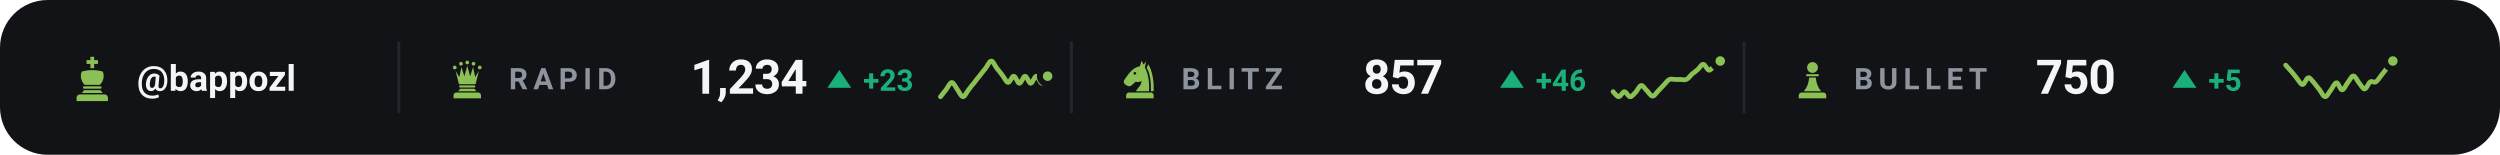
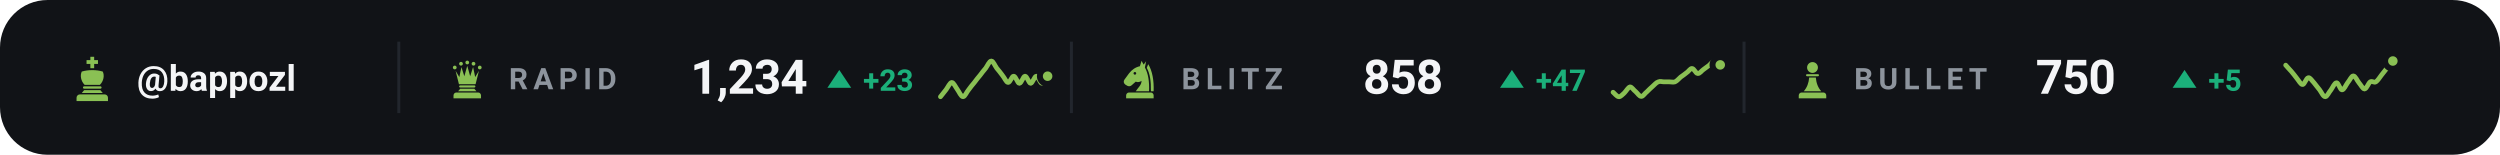
<svg xmlns="http://www.w3.org/2000/svg" viewBox="0 0 840 52" width="840" height="52" role="img" aria-label="Chess.com ratings of bappozl">
  <style>svg{font-family:-apple-system,BlinkMacSystemFont,'Segoe UI',Roboto,'Helvetica Neue',Arial,sans-serif}text{fill:#f4f5f7;white-space:pre}.bg{fill:#111317}.acc{fill:#8ac054}.win{fill:#1baf7a}.draw{fill:#8b8f96}.loss{fill:#d03b3b}.lbl{font-size:10px;font-weight:600;letter-spacing:.18em;fill:#8d949d}.cap{font-size:10.5px;font-weight:500;fill:#8d949d}.num{font-family:-apple-system,BlinkMacSystemFont,'Segoe UI',Roboto,'Helvetica Neue',Arial,sans-serif;font-weight:700;letter-spacing:-.02em}.tick{font-size:9px;font-weight:500;fill:#8d949d;opacity:.75}.dl{font-size:10px;font-weight:600}.rule{stroke:#22262d;stroke-width:1;fill:none}.grid{stroke:#22262d;stroke-width:1;fill:none;opacity:.7}.ln{fill:none;stroke:#8ac054;stroke-width:2;stroke-linecap:round;stroke-linejoin:round}.ring{stroke:#111317;stroke-width:2}.hollow{fill:none;stroke-width:1.5}.sq{fill:#f4f5f7;opacity:.035}</style>
  <rect class="bg" width="840" height="52" rx="16" />
  <g class="acc" transform="translate(23.0,18.6) scale(0.16)">
    <path d="M46 3h8v7h8v8h-8v9h-8v-9h-8v-8h8z" />
    <path d="M28 34c7-2 14-3 22-3s15 1 22 3c4 8 2 20-6 28H34c-8-8-10-20-6-28z" />
    <path d="M33 65h34a2.5 2.5 0 0 1 0 5H33a2.5 2.5 0 0 1 0-5z" />
    <path d="M33 73h34l5 6H28z" />
    <path d="M24 82h52a7 7 0 0 1 7 7v7H17v-7a7 7 0 0 1 7-7z" />
  </g>
  <text x="46" y="30.5" style="font-size:12px;font-weight:600">@bappozl</text>
  <line class="rule" x1="134" y1="14" x2="134" y2="38" />
  <g class="acc" transform="translate(150.0,19.6) scale(0.14)">
    <circle cx="20" cy="22" r="4.5" />
    <circle cx="35" cy="13" r="4.5" />
    <circle cx="50" cy="10" r="4.5" />
    <circle cx="65" cy="13" r="4.5" />
    <circle cx="80" cy="22" r="4.5" />
    <path d="M30 62L22 30L31 45L36 21L43 43L50 18L57 43L64 21L69 45L78 30L70 62z" />
    <path d="M33 65h34a2.5 2.5 0 0 1 0 5H33a2.5 2.5 0 0 1 0-5z" />
    <path d="M33 73h34l5 6H28z" />
    <path d="M24 82h52a7 7 0 0 1 7 7v7H17v-7a7 7 0 0 1 7-7z" />
  </g>
  <text class="lbl" x="171" y="30">RAPID</text>
  <text class="num" x="232" y="31.5" style="font-size:16px">1,234</text>
  <path fill="#1baf7a" d="M282 23.5L286 29.5H278Z" />
  <text class="dl" x="290" y="30.5" style="fill:#1baf7a">+23</text>
  <path class="ln" style="stroke-width:1.6" d="M316.0 32.5C316.3 32.1 317.3 30.9 317.9 30.1C318.5 29.3 319.2 27.7 319.8 27.7C320.4 27.7 321.1 29.3 321.7 30.1C322.3 30.9 322.9 32.5 323.6 32.5C324.2 32.5 324.8 30.9 325.5 30.1C326.1 29.3 326.7 28.5 327.4 27.7C328.0 26.9 328.6 26.1 329.3 25.3C329.9 24.5 330.5 23.7 331.2 22.9C331.8 22.1 332.4 20.5 333.1 20.5C333.7 20.5 334.3 22.1 334.9 22.9C335.6 23.7 336.2 24.5 336.8 25.3C337.5 26.1 338.1 27.7 338.7 27.7C339.4 27.8 340.0 25.5 340.6 25.6C341.3 25.6 341.9 28.0 342.5 28.0C343.2 28.0 343.8 25.6 344.4 25.6C345.1 25.6 345.7 28.0 346.3 28.0C346.9 28.0 347.6 25.6 348.2 25.6C348.8 25.6 349.5 28.0 350.1 28.0C350.7 28.0 351.7 26.0 352.0 25.6" />
  <circle class="acc ring" cx="352.0" cy="25.6" r="2.6" />
  <line class="rule" x1="360" y1="14" x2="360" y2="38" />
  <g class="acc" transform="translate(376.0,19.6) scale(0.14)">
    <path fill-rule="evenodd" d="M54 6L50 19C40 21 31 27 24 36L13 51C10 55 11 60 15 63L20 66C24 68 28 67 31 64L40 56C45 58 50 57 54 54C54 64 46 70 40 79H72C73 56 70 36 62 22L65 7L59 15zM41.2 36a3.2 3.2 0 1 0-6.4 0 3.2 3.2 0 1 0 6.4 0z" />
    <path d="M70 14C80 30 84 54 83 79H76.5C77 55 74 36 66.5 23z" />
    <path d="M24 82h52a7 7 0 0 1 7 7v7H17v-7a7 7 0 0 1 7-7z" />
  </g>
  <text class="lbl" x="397" y="30">BLITZ</text>
-   <text class="num" x="458" y="31.5" style="font-size:16px">857</text>
+   <text class="num" x="458" y="31.5" style="font-size:16px">858</text>
  <path fill="#1baf7a" d="M508 23.5L512 29.5H504Z" />
-   <text class="dl" x="516" y="30.5" style="fill:#1baf7a">+46</text>
-   <path class="ln" style="stroke-width:1.6" d="M542.0 30.8C542.3 31.1 543.3 32.5 543.9 32.5C544.5 32.5 545.2 30.8 545.8 30.8C546.4 30.8 547.1 32.5 547.7 32.5C548.3 32.6 548.9 31.6 549.6 31.0C550.2 30.3 550.8 28.8 551.5 28.7C552.1 28.7 552.7 29.9 553.4 30.5C554.0 31.1 554.6 32.3 555.3 32.3C555.9 32.3 556.5 31.2 557.2 30.5C557.8 29.9 558.4 29.2 559.1 28.5C559.7 27.9 560.3 27.0 560.9 26.7C561.6 26.4 562.2 26.7 562.8 26.7C563.5 26.7 564.1 26.7 564.7 26.7C565.4 26.7 566.0 27.0 566.6 26.7C567.3 26.4 567.9 25.5 568.5 24.9C569.2 24.4 569.8 23.9 570.4 23.4C571.1 22.8 571.7 21.5 572.3 21.6C572.9 21.6 573.6 23.5 574.2 23.6C574.8 23.7 575.5 22.5 576.1 22.0C576.7 21.5 577.7 20.7 578.0 20.5" />
-   <circle class="acc ring" cx="578.0" cy="20.5" r="2.6" />
+   <text class="dl" x="516" y="30.5" style="fill:#1baf7a">+47</text>
+   <path class="ln" style="stroke-width:1.6" d="M542.0 31.0C542.3 31.2 543.3 32.5 543.9 32.5C544.5 32.6 545.2 31.7 545.8 31.2C546.4 30.6 547.1 29.3 547.7 29.2C548.3 29.2 548.9 30.3 549.6 30.8C550.2 31.3 550.8 32.4 551.5 32.4C552.1 32.4 552.7 31.3 553.4 30.8C554.0 30.2 554.6 29.6 555.3 29.0C555.9 28.5 556.5 27.7 557.2 27.5C557.8 27.2 558.4 27.5 559.1 27.5C559.7 27.5 560.3 27.5 560.9 27.5C561.6 27.5 562.2 27.7 562.8 27.5C563.5 27.2 564.1 26.4 564.7 25.9C565.4 25.4 566.0 25.0 566.6 24.5C567.3 24.1 567.9 23.0 568.5 23.0C569.2 23.0 569.8 24.7 570.4 24.7C571.1 24.8 571.7 23.8 572.3 23.4C572.9 22.9 573.6 22.5 574.2 22.0C574.8 21.5 575.5 20.5 576.1 20.5C576.7 20.4 577.7 21.6 578.0 21.8" />
+   <circle class="acc ring" cx="578.0" cy="21.8" r="2.6" />
  <line class="rule" x1="586" y1="14" x2="586" y2="38" />
  <g class="acc" transform="translate(602.0,19.6) scale(0.14)">
    <circle cx="50" cy="22" r="13" />
    <path d="M37 38h26a2.5 2.5 0 0 1 0 5H37a2.5 2.5 0 0 1 0-5z" />
    <path d="M42 46h16c1 13 5 24 13 33H29c8-9 12-20 13-33z" />
    <path d="M24 82h52a7 7 0 0 1 7 7v7H17v-7a7 7 0 0 1 7-7z" />
  </g>
  <text class="lbl" x="623" y="30">BULLET</text>
  <text class="num" x="684" y="31.5" style="font-size:16px">750</text>
  <path fill="#1baf7a" d="M734 23.5L738 29.5H730Z" />
  <text class="dl" x="742" y="30.5" style="fill:#1baf7a">+5</text>
  <path class="ln" style="stroke-width:1.6" d="M768.0 21.9C768.3 22.3 769.3 23.3 769.9 24.0C770.5 24.7 771.2 25.6 771.8 26.4C772.4 27.1 773.1 28.5 773.7 28.4C774.3 28.4 774.9 26.2 775.6 26.1C776.2 26.0 776.8 27.1 777.5 27.8C778.1 28.5 778.7 29.4 779.4 30.2C780.0 31.0 780.6 32.5 781.3 32.5C781.9 32.5 782.5 31.0 783.2 30.2C783.8 29.4 784.4 27.8 785.1 27.8C785.7 27.8 786.3 30.2 786.9 30.2C787.6 30.2 788.2 28.6 788.8 27.8C789.5 27.0 790.1 25.5 790.7 25.5C791.4 25.5 792.0 27.1 792.6 27.8C793.3 28.6 793.9 29.9 794.5 29.9C795.2 29.8 795.8 27.9 796.4 27.5C797.1 27.1 797.7 27.9 798.3 27.5C798.9 27.1 799.6 26.0 800.2 25.2C800.8 24.4 801.5 23.6 802.1 22.8C802.7 22.0 803.7 20.8 804.0 20.5" />
  <circle class="acc ring" cx="804.0" cy="20.5" r="2.6" />
</svg>
